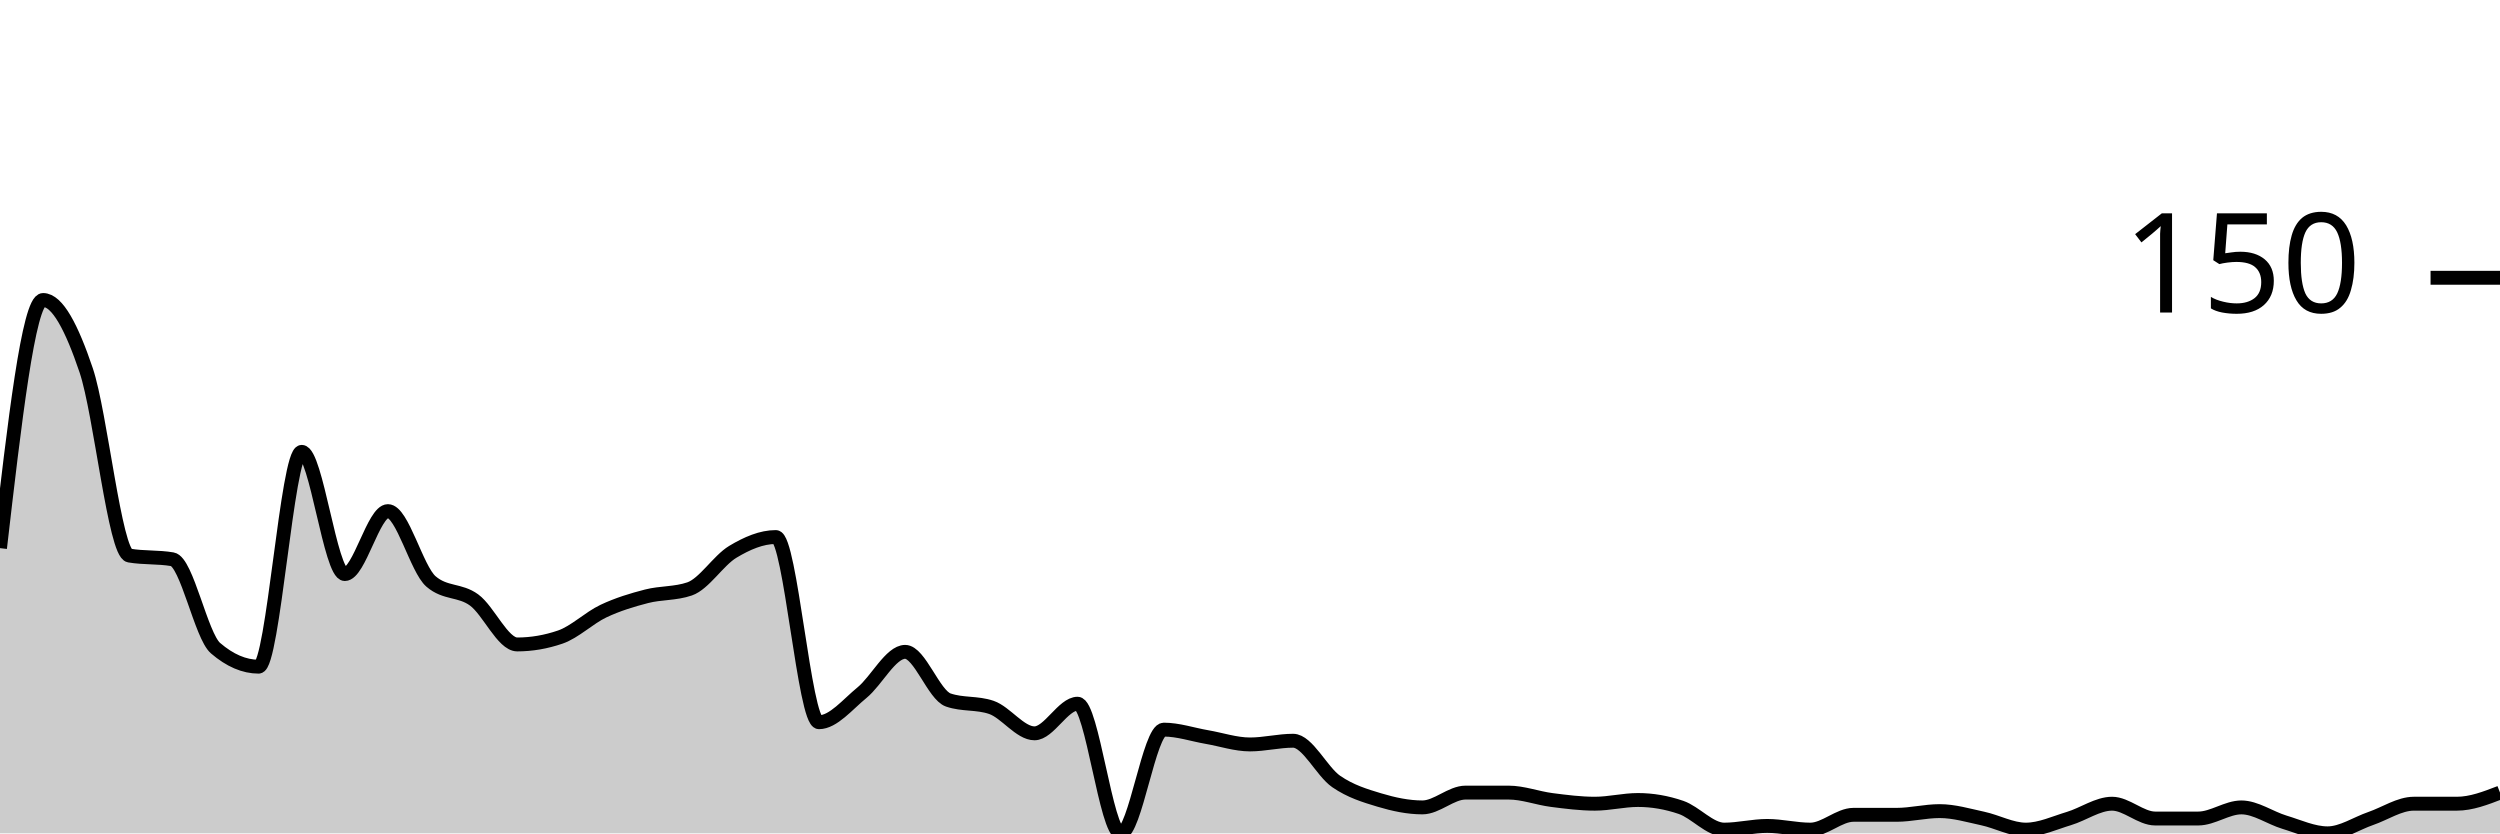
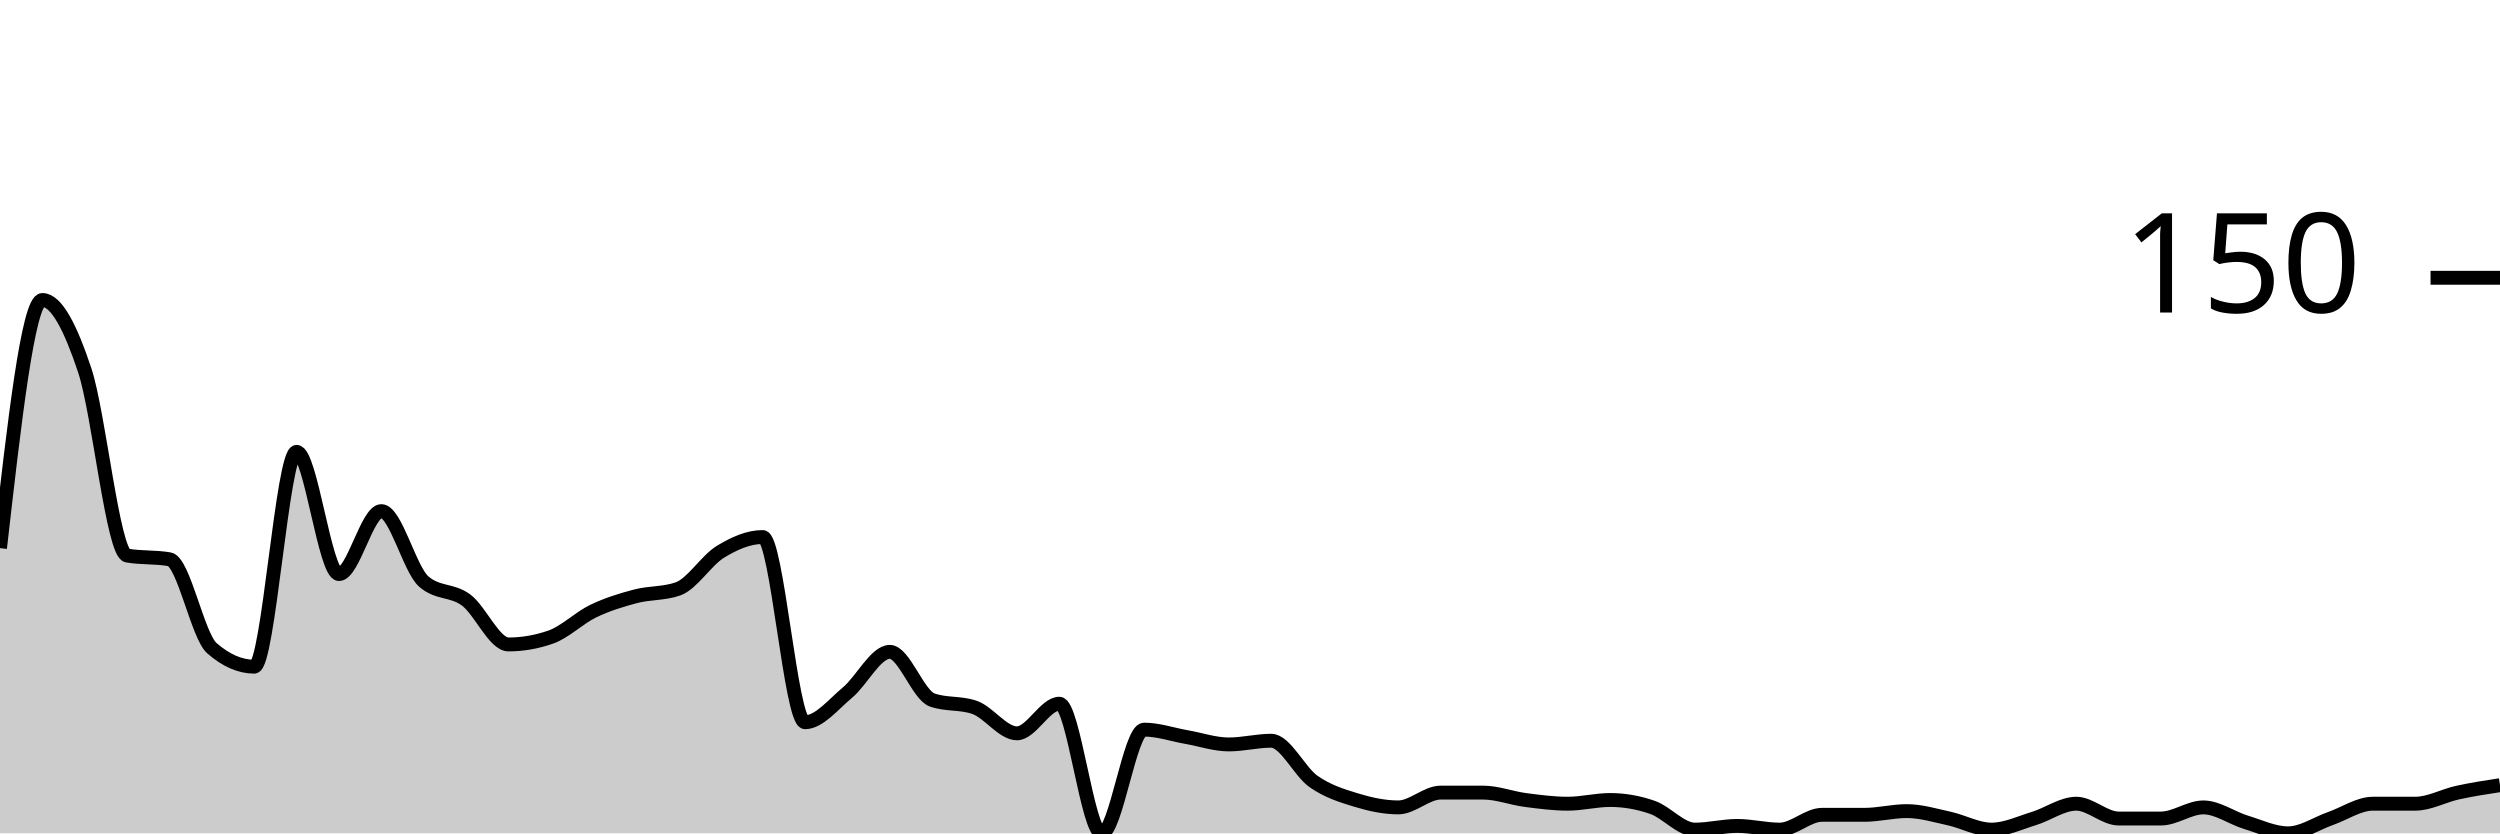
<svg xmlns="http://www.w3.org/2000/svg" viewBox="0 0 180 60">
  <g transform="translate(0,20)">
-     <path class="area" fill="rgba(0, 0, 0, 0.2)" d="M0,19.467C1.034,10.533,2.069,1.6,3.103,1.6C4.138,1.6,5.172,3.6,6.207,6.667C7.241,9.733,8.276,19.822,9.31,20C10.345,20.178,11.379,20.089,12.414,20.267C13.448,20.444,14.483,25.778,15.517,26.667C16.552,27.556,17.586,28,18.621,28C19.655,28,20.69,12.533,21.724,12.533C22.759,12.533,23.793,21.333,24.828,21.333C25.862,21.333,26.897,16.8,27.931,16.8C28.966,16.8,30,20.978,31.034,21.867C32.069,22.756,33.103,22.444,34.138,23.2C35.172,23.956,36.207,26.4,37.241,26.4C38.276,26.4,39.31,26.222,40.345,25.867C41.379,25.511,42.414,24.489,43.448,24C44.483,23.511,45.517,23.2,46.552,22.933C47.586,22.667,48.621,22.756,49.655,22.4C50.69,22.044,51.724,20.356,52.759,19.733C53.793,19.111,54.828,18.667,55.862,18.667C56.897,18.667,57.931,32,58.966,32C60,32,61.034,30.711,62.069,29.867C63.103,29.022,64.138,26.933,65.172,26.933C66.207,26.933,67.241,30.044,68.276,30.4C69.31,30.756,70.345,30.578,71.379,30.933C72.414,31.289,73.448,32.8,74.483,32.8C75.517,32.8,76.552,30.667,77.586,30.667C78.621,30.667,79.655,40,80.69,40C81.724,40,82.759,32.533,83.793,32.533C84.828,32.533,85.862,32.889,86.897,33.067C87.931,33.244,88.966,33.6,90,33.6C91.034,33.6,92.069,33.333,93.103,33.333C94.138,33.333,95.172,35.556,96.207,36.267C97.241,36.978,98.276,37.289,99.31,37.6C100.345,37.911,101.379,38.133,102.414,38.133C103.448,38.133,104.483,37.067,105.517,37.067C106.552,37.067,107.586,37.067,108.621,37.067C109.655,37.067,110.69,37.467,111.724,37.6C112.759,37.733,113.793,37.867,114.828,37.867C115.862,37.867,116.897,37.6,117.931,37.6C118.966,37.6,120,37.778,121.034,38.133C122.069,38.489,123.103,39.733,124.138,39.733C125.172,39.733,126.207,39.467,127.241,39.467C128.276,39.467,129.31,39.733,130.345,39.733C131.379,39.733,132.414,38.667,133.448,38.667C134.483,38.667,135.517,38.667,136.552,38.667C137.586,38.667,138.621,38.4,139.655,38.4C140.69,38.4,141.724,38.711,142.759,38.933C143.793,39.156,144.828,39.733,145.862,39.733C146.897,39.733,147.931,39.244,148.966,38.933C150,38.622,151.034,37.867,152.069,37.867C153.103,37.867,154.138,38.933,155.172,38.933C156.207,38.933,157.241,38.933,158.276,38.933C159.31,38.933,160.345,38.133,161.379,38.133C162.414,38.133,163.448,38.889,164.483,39.2C165.517,39.511,166.552,40,167.586,40C168.621,40,169.655,39.289,170.69,38.933C171.724,38.578,172.759,37.867,173.793,37.867C174.828,37.867,175.862,37.867,176.897,37.867C177.931,37.867,178.966,37.467,180,37.067L180,40C178.966,40,177.931,40,176.897,40C175.862,40,174.828,40,173.793,40C172.759,40,171.724,40,170.69,40C169.655,40,168.621,40,167.586,40C166.552,40,165.517,40,164.483,40C163.448,40,162.414,40,161.379,40C160.345,40,159.31,40,158.276,40C157.241,40,156.207,40,155.172,40C154.138,40,153.103,40,152.069,40C151.034,40,150,40,148.966,40C147.931,40,146.897,40,145.862,40C144.828,40,143.793,40,142.759,40C141.724,40,140.69,40,139.655,40C138.621,40,137.586,40,136.552,40C135.517,40,134.483,40,133.448,40C132.414,40,131.379,40,130.345,40C129.31,40,128.276,40,127.241,40C126.207,40,125.172,40,124.138,40C123.103,40,122.069,40,121.034,40C120,40,118.966,40,117.931,40C116.897,40,115.862,40,114.828,40C113.793,40,112.759,40,111.724,40C110.69,40,109.655,40,108.621,40C107.586,40,106.552,40,105.517,40C104.483,40,103.448,40,102.414,40C101.379,40,100.345,40,99.31,40C98.276,40,97.241,40,96.207,40C95.172,40,94.138,40,93.103,40C92.069,40,91.034,40,90,40C88.966,40,87.931,40,86.897,40C85.862,40,84.828,40,83.793,40C82.759,40,81.724,40,80.69,40C79.655,40,78.621,40,77.586,40C76.552,40,75.517,40,74.483,40C73.448,40,72.414,40,71.379,40C70.345,40,69.31,40,68.276,40C67.241,40,66.207,40,65.172,40C64.138,40,63.103,40,62.069,40C61.034,40,60,40,58.966,40C57.931,40,56.897,40,55.862,40C54.828,40,53.793,40,52.759,40C51.724,40,50.69,40,49.655,40C48.621,40,47.586,40,46.552,40C45.517,40,44.483,40,43.448,40C42.414,40,41.379,40,40.345,40C39.31,40,38.276,40,37.241,40C36.207,40,35.172,40,34.138,40C33.103,40,32.069,40,31.034,40C30,40,28.966,40,27.931,40C26.897,40,25.862,40,24.828,40C23.793,40,22.759,40,21.724,40C20.69,40,19.655,40,18.621,40C17.586,40,16.552,40,15.517,40C14.483,40,13.448,40,12.414,40C11.379,40,10.345,40,9.31,40C8.276,40,7.241,40,6.207,40C5.172,40,4.138,40,3.103,40C2.069,40,1.034,40,0,40Z" />
-     <path class="line" stroke="black" fill="none" d="M0,19.467C1.034,10.533,2.069,1.6,3.103,1.6C4.138,1.6,5.172,3.6,6.207,6.667C7.241,9.733,8.276,19.822,9.31,20C10.345,20.178,11.379,20.089,12.414,20.267C13.448,20.444,14.483,25.778,15.517,26.667C16.552,27.556,17.586,28,18.621,28C19.655,28,20.69,12.533,21.724,12.533C22.759,12.533,23.793,21.333,24.828,21.333C25.862,21.333,26.897,16.8,27.931,16.8C28.966,16.8,30,20.978,31.034,21.867C32.069,22.756,33.103,22.444,34.138,23.2C35.172,23.956,36.207,26.4,37.241,26.4C38.276,26.4,39.31,26.222,40.345,25.867C41.379,25.511,42.414,24.489,43.448,24C44.483,23.511,45.517,23.2,46.552,22.933C47.586,22.667,48.621,22.756,49.655,22.4C50.69,22.044,51.724,20.356,52.759,19.733C53.793,19.111,54.828,18.667,55.862,18.667C56.897,18.667,57.931,32,58.966,32C60,32,61.034,30.711,62.069,29.867C63.103,29.022,64.138,26.933,65.172,26.933C66.207,26.933,67.241,30.044,68.276,30.4C69.31,30.756,70.345,30.578,71.379,30.933C72.414,31.289,73.448,32.8,74.483,32.8C75.517,32.8,76.552,30.667,77.586,30.667C78.621,30.667,79.655,40,80.69,40C81.724,40,82.759,32.533,83.793,32.533C84.828,32.533,85.862,32.889,86.897,33.067C87.931,33.244,88.966,33.6,90,33.6C91.034,33.6,92.069,33.333,93.103,33.333C94.138,33.333,95.172,35.556,96.207,36.267C97.241,36.978,98.276,37.289,99.31,37.6C100.345,37.911,101.379,38.133,102.414,38.133C103.448,38.133,104.483,37.067,105.517,37.067C106.552,37.067,107.586,37.067,108.621,37.067C109.655,37.067,110.69,37.467,111.724,37.6C112.759,37.733,113.793,37.867,114.828,37.867C115.862,37.867,116.897,37.6,117.931,37.6C118.966,37.6,120,37.778,121.034,38.133C122.069,38.489,123.103,39.733,124.138,39.733C125.172,39.733,126.207,39.467,127.241,39.467C128.276,39.467,129.31,39.733,130.345,39.733C131.379,39.733,132.414,38.667,133.448,38.667C134.483,38.667,135.517,38.667,136.552,38.667C137.586,38.667,138.621,38.4,139.655,38.4C140.69,38.4,141.724,38.711,142.759,38.933C143.793,39.156,144.828,39.733,145.862,39.733C146.897,39.733,147.931,39.244,148.966,38.933C150,38.622,151.034,37.867,152.069,37.867C153.103,37.867,154.138,38.933,155.172,38.933C156.207,38.933,157.241,38.933,158.276,38.933C159.31,38.933,160.345,38.133,161.379,38.133C162.414,38.133,163.448,38.889,164.483,39.2C165.517,39.511,166.552,40,167.586,40C168.621,40,169.655,39.289,170.69,38.933C171.724,38.578,172.759,37.867,173.793,37.867C174.828,37.867,175.862,37.867,176.897,37.867C177.931,37.867,178.966,37.467,180,37.067" />
+     <path class="area" fill="rgba(0, 0, 0, 0.2)" d="M0,19.467C1.017,10.533,2.034,1.6,3.051,1.6C4.068,1.6,5.085,3.6,6.102,6.667C7.119,9.733,8.136,19.822,9.153,20C10.169,20.178,11.186,20.089,12.203,20.267C13.22,20.444,14.237,25.778,15.254,26.667C16.271,27.556,17.288,28,18.305,28C19.322,28,20.339,12.533,21.356,12.533C22.373,12.533,23.39,21.333,24.407,21.333C25.424,21.333,26.441,16.8,27.458,16.8C28.475,16.8,29.492,20.978,30.508,21.867C31.525,22.756,32.542,22.444,33.559,23.2C34.576,23.956,35.593,26.4,36.61,26.4C37.627,26.4,38.644,26.222,39.661,25.867C40.678,25.511,41.695,24.489,42.712,24C43.729,23.511,44.746,23.2,45.763,22.933C46.78,22.667,47.797,22.756,48.814,22.4C49.831,22.044,50.847,20.356,51.864,19.733C52.881,19.111,53.898,18.667,54.915,18.667C55.932,18.667,56.949,32,57.966,32C58.983,32,60,30.711,61.017,29.867C62.034,29.022,63.051,26.933,64.068,26.933C65.085,26.933,66.102,30.044,67.119,30.4C68.136,30.756,69.153,30.578,70.169,30.933C71.186,31.289,72.203,32.8,73.22,32.8C74.237,32.8,75.254,30.667,76.271,30.667C77.288,30.667,78.305,40,79.322,40C80.339,40,81.356,32.533,82.373,32.533C83.39,32.533,84.407,32.889,85.424,33.067C86.441,33.244,87.458,33.6,88.475,33.6C89.492,33.6,90.508,33.333,91.525,33.333C92.542,33.333,93.559,35.556,94.576,36.267C95.593,36.978,96.61,37.289,97.627,37.6C98.644,37.911,99.661,38.133,100.678,38.133C101.695,38.133,102.712,37.067,103.729,37.067C104.746,37.067,105.763,37.067,106.78,37.067C107.797,37.067,108.814,37.467,109.831,37.6C110.847,37.733,111.864,37.867,112.881,37.867C113.898,37.867,114.915,37.6,115.932,37.6C116.949,37.6,117.966,37.778,118.983,38.133C120,38.489,121.017,39.733,122.034,39.733C123.051,39.733,124.068,39.467,125.085,39.467C126.102,39.467,127.119,39.733,128.136,39.733C129.153,39.733,130.169,38.667,131.186,38.667C132.203,38.667,133.22,38.667,134.237,38.667C135.254,38.667,136.271,38.4,137.288,38.4C138.305,38.4,139.322,38.711,140.339,38.933C141.356,39.156,142.373,39.733,143.39,39.733C144.407,39.733,145.424,39.244,146.441,38.933C147.458,38.622,148.475,37.867,149.492,37.867C150.508,37.867,151.525,38.933,152.542,38.933C153.559,38.933,154.576,38.933,155.593,38.933C156.61,38.933,157.627,38.133,158.644,38.133C159.661,38.133,160.678,38.889,161.695,39.2C162.712,39.511,163.729,40,164.746,40C165.763,40,166.78,39.289,167.797,38.933C168.814,38.578,169.831,37.867,170.847,37.867C171.864,37.867,172.881,37.867,173.898,37.867C174.915,37.867,175.932,37.289,176.949,37.067C177.966,36.844,178.983,36.689,180,36.533L180,40C178.983,40,177.966,40,176.949,40C175.932,40,174.915,40,173.898,40C172.881,40,171.864,40,170.847,40C169.831,40,168.814,40,167.797,40C166.78,40,165.763,40,164.746,40C163.729,40,162.712,40,161.695,40C160.678,40,159.661,40,158.644,40C157.627,40,156.61,40,155.593,40C154.576,40,153.559,40,152.542,40C151.525,40,150.508,40,149.492,40C148.475,40,147.458,40,146.441,40C145.424,40,144.407,40,143.39,40C142.373,40,141.356,40,140.339,40C139.322,40,138.305,40,137.288,40C136.271,40,135.254,40,134.237,40C133.22,40,132.203,40,131.186,40C130.169,40,129.153,40,128.136,40C127.119,40,126.102,40,125.085,40C124.068,40,123.051,40,122.034,40C121.017,40,120,40,118.983,40C117.966,40,116.949,40,115.932,40C114.915,40,113.898,40,112.881,40C111.864,40,110.847,40,109.831,40C108.814,40,107.797,40,106.78,40C105.763,40,104.746,40,103.729,40C102.712,40,101.695,40,100.678,40C99.661,40,98.644,40,97.627,40C96.61,40,95.593,40,94.576,40C93.559,40,92.542,40,91.525,40C90.508,40,89.492,40,88.475,40C87.458,40,86.441,40,85.424,40C84.407,40,83.39,40,82.373,40C81.356,40,80.339,40,79.322,40C78.305,40,77.288,40,76.271,40C75.254,40,74.237,40,73.22,40C72.203,40,71.186,40,70.169,40C69.153,40,68.136,40,67.119,40C66.102,40,65.085,40,64.068,40C63.051,40,62.034,40,61.017,40C60,40,58.983,40,57.966,40C56.949,40,55.932,40,54.915,40C53.898,40,52.881,40,51.864,40C50.847,40,49.831,40,48.814,40C47.797,40,46.78,40,45.763,40C44.746,40,43.729,40,42.712,40C41.695,40,40.678,40,39.661,40C38.644,40,37.627,40,36.61,40C35.593,40,34.576,40,33.559,40C32.542,40,31.525,40,30.508,40C29.492,40,28.475,40,27.458,40C26.441,40,25.424,40,24.407,40C23.39,40,22.373,40,21.356,40C20.339,40,19.322,40,18.305,40C17.288,40,16.271,40,15.254,40C14.237,40,13.22,40,12.203,40C11.186,40,10.169,40,9.153,40C8.136,40,7.119,40,6.102,40C5.085,40,4.068,40,3.051,40C2.034,40,1.017,40,0,40Z" />
+     <path class="line" stroke="black" fill="none" d="M0,19.467C1.017,10.533,2.034,1.6,3.051,1.6C4.068,1.6,5.085,3.6,6.102,6.667C7.119,9.733,8.136,19.822,9.153,20C10.169,20.178,11.186,20.089,12.203,20.267C13.22,20.444,14.237,25.778,15.254,26.667C16.271,27.556,17.288,28,18.305,28C19.322,28,20.339,12.533,21.356,12.533C22.373,12.533,23.39,21.333,24.407,21.333C25.424,21.333,26.441,16.8,27.458,16.8C28.475,16.8,29.492,20.978,30.508,21.867C31.525,22.756,32.542,22.444,33.559,23.2C34.576,23.956,35.593,26.4,36.61,26.4C37.627,26.4,38.644,26.222,39.661,25.867C40.678,25.511,41.695,24.489,42.712,24C43.729,23.511,44.746,23.2,45.763,22.933C46.78,22.667,47.797,22.756,48.814,22.4C49.831,22.044,50.847,20.356,51.864,19.733C52.881,19.111,53.898,18.667,54.915,18.667C55.932,18.667,56.949,32,57.966,32C58.983,32,60,30.711,61.017,29.867C62.034,29.022,63.051,26.933,64.068,26.933C65.085,26.933,66.102,30.044,67.119,30.4C68.136,30.756,69.153,30.578,70.169,30.933C71.186,31.289,72.203,32.8,73.22,32.8C74.237,32.8,75.254,30.667,76.271,30.667C77.288,30.667,78.305,40,79.322,40C80.339,40,81.356,32.533,82.373,32.533C83.39,32.533,84.407,32.889,85.424,33.067C86.441,33.244,87.458,33.6,88.475,33.6C89.492,33.6,90.508,33.333,91.525,33.333C92.542,33.333,93.559,35.556,94.576,36.267C95.593,36.978,96.61,37.289,97.627,37.6C98.644,37.911,99.661,38.133,100.678,38.133C101.695,38.133,102.712,37.067,103.729,37.067C104.746,37.067,105.763,37.067,106.78,37.067C107.797,37.067,108.814,37.467,109.831,37.6C110.847,37.733,111.864,37.867,112.881,37.867C113.898,37.867,114.915,37.6,115.932,37.6C116.949,37.6,117.966,37.778,118.983,38.133C120,38.489,121.017,39.733,122.034,39.733C123.051,39.733,124.068,39.467,125.085,39.467C126.102,39.467,127.119,39.733,128.136,39.733C129.153,39.733,130.169,38.667,131.186,38.667C132.203,38.667,133.22,38.667,134.237,38.667C135.254,38.667,136.271,38.4,137.288,38.4C138.305,38.4,139.322,38.711,140.339,38.933C141.356,39.156,142.373,39.733,143.39,39.733C144.407,39.733,145.424,39.244,146.441,38.933C147.458,38.622,148.475,37.867,149.492,37.867C150.508,37.867,151.525,38.933,152.542,38.933C153.559,38.933,154.576,38.933,155.593,38.933C156.61,38.933,157.627,38.133,158.644,38.133C159.661,38.133,160.678,38.889,161.695,39.2C162.712,39.511,163.729,40,164.746,40C165.763,40,166.78,39.289,167.797,38.933C168.814,38.578,169.831,37.867,170.847,37.867C171.864,37.867,172.881,37.867,173.898,37.867C174.915,37.867,175.932,37.289,176.949,37.067C177.966,36.844,178.983,36.689,180,36.533" />
    <path class="axis-ceiling" stroke-width="1" stroke="black" fill="none" d="M175,0L180,0" />
    <text class="axis-ceiling-label" font-family="sans-serif" text-anchor="end" font-size="10px" x="170" y="2.5">150</text>
  </g>
</svg>
